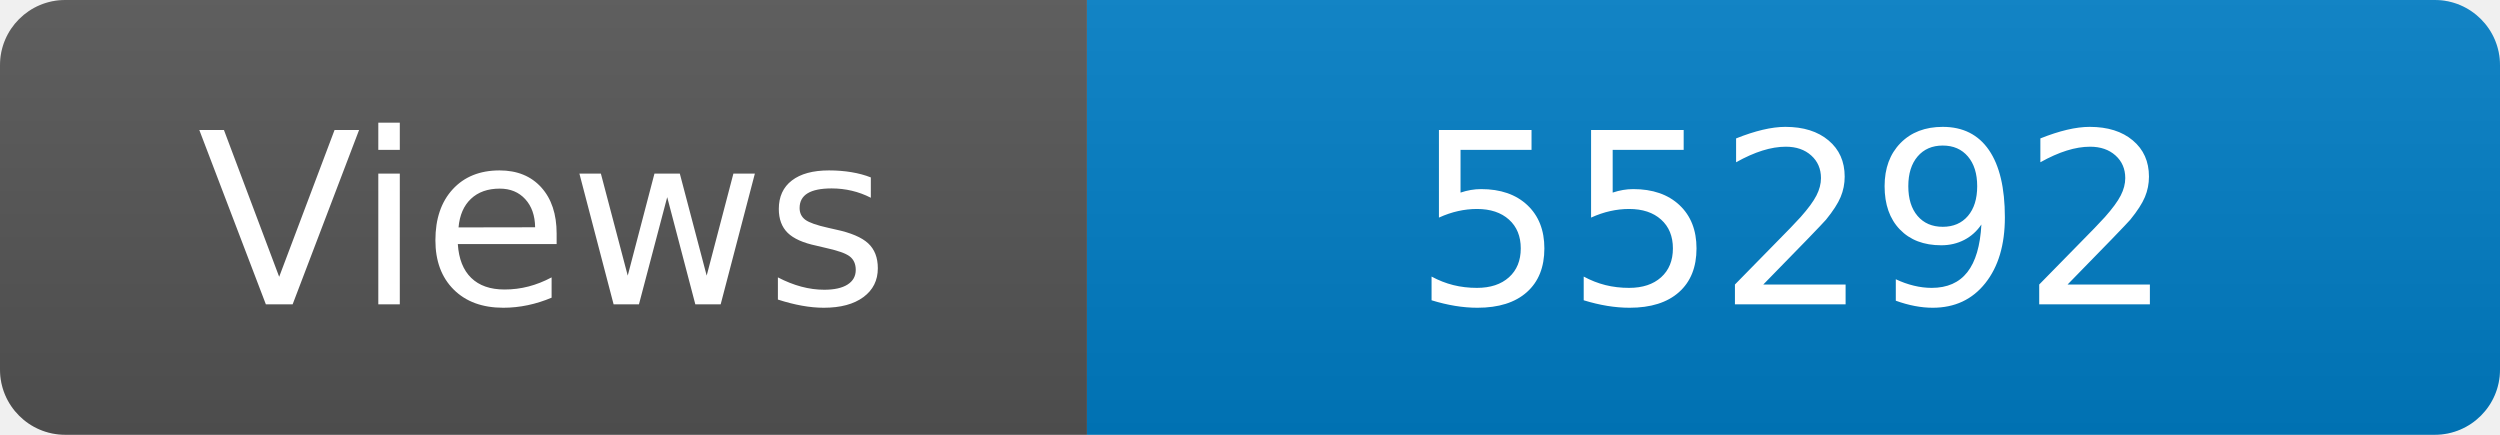
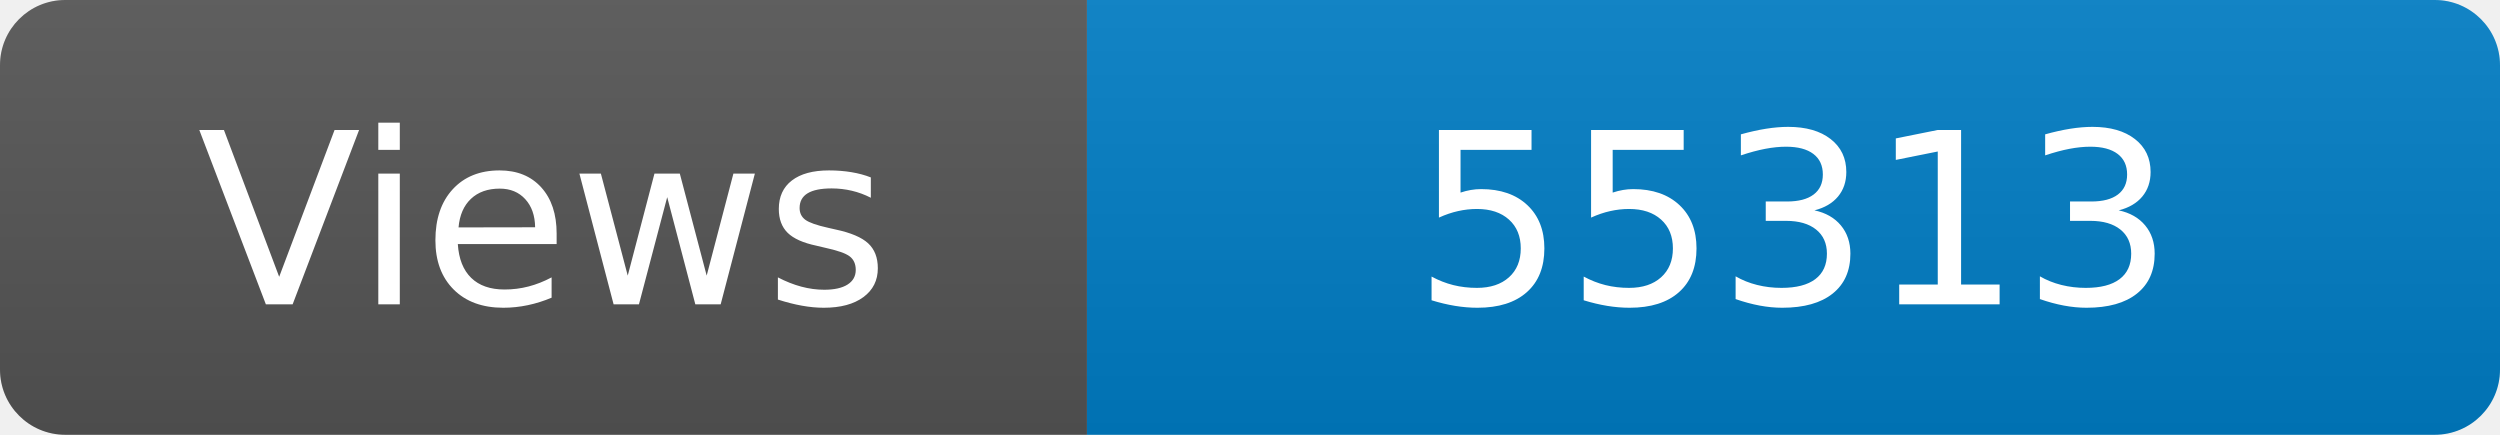
<svg xmlns="http://www.w3.org/2000/svg" width="115" height="20" role="img" aria-label="Maintained?: yes">
  <linearGradient id="s" x2="0" y2="100%">
    <stop offset="0" stop-color="#bbb" stop-opacity=".1" />
    <stop offset="1" stop-opacity=".1" />
  </linearGradient>
  <clipPath id="r">
    <rect width="115" height="20" rx="3" fill="#fff" />
  </clipPath>
  <g clip-path="url(#r)">
    <rect width="50" height="20" fill="#555" />
    <rect x="50" width="160" height="20" fill="#007ec6" />
    <rect width="115" height="20" fill="url(#s)" />
  </g>
  <g fill="#fff" text-anchor="middle" font-family="Verdana,Geneva,DejaVu Sans,sans-serif" font-size="110">
    <text x="250" y="140" transform="scale(.1)" fill="#fff">Views</text>
-     <text x="825" y="140" transform="scale(.1)" fill="#fff">55292</text>
+     <text x="825" y="140" transform="scale(.1)" fill="#fff">55313</text>
  </g>
</svg>
